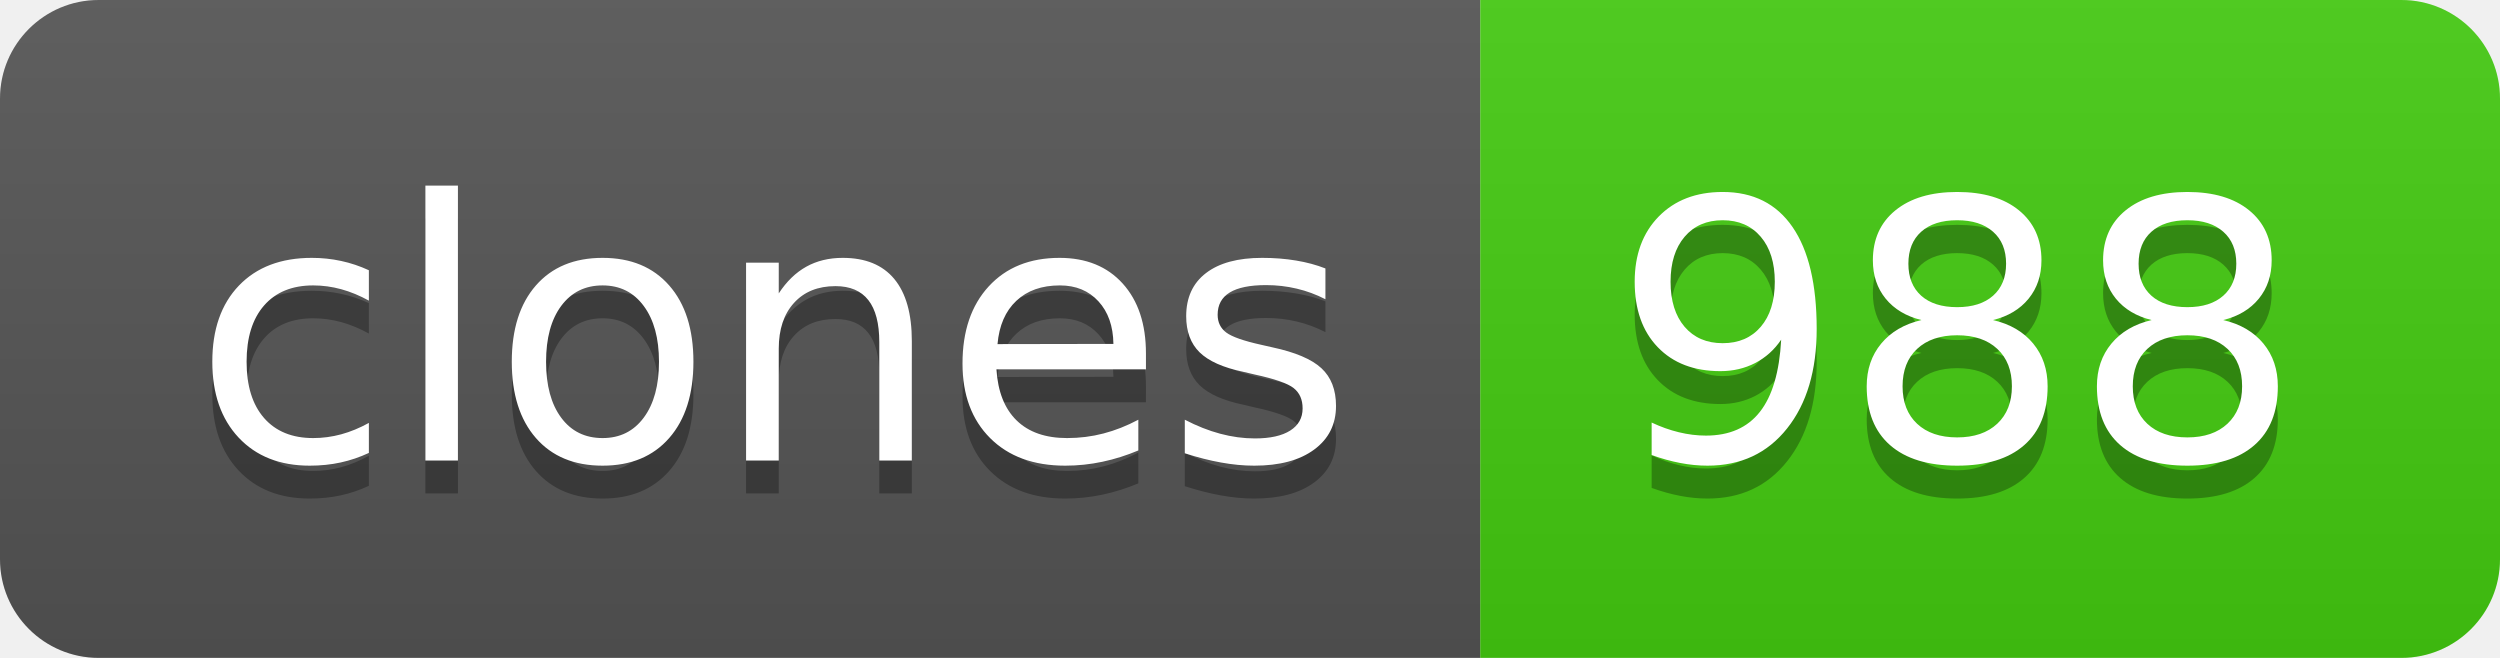
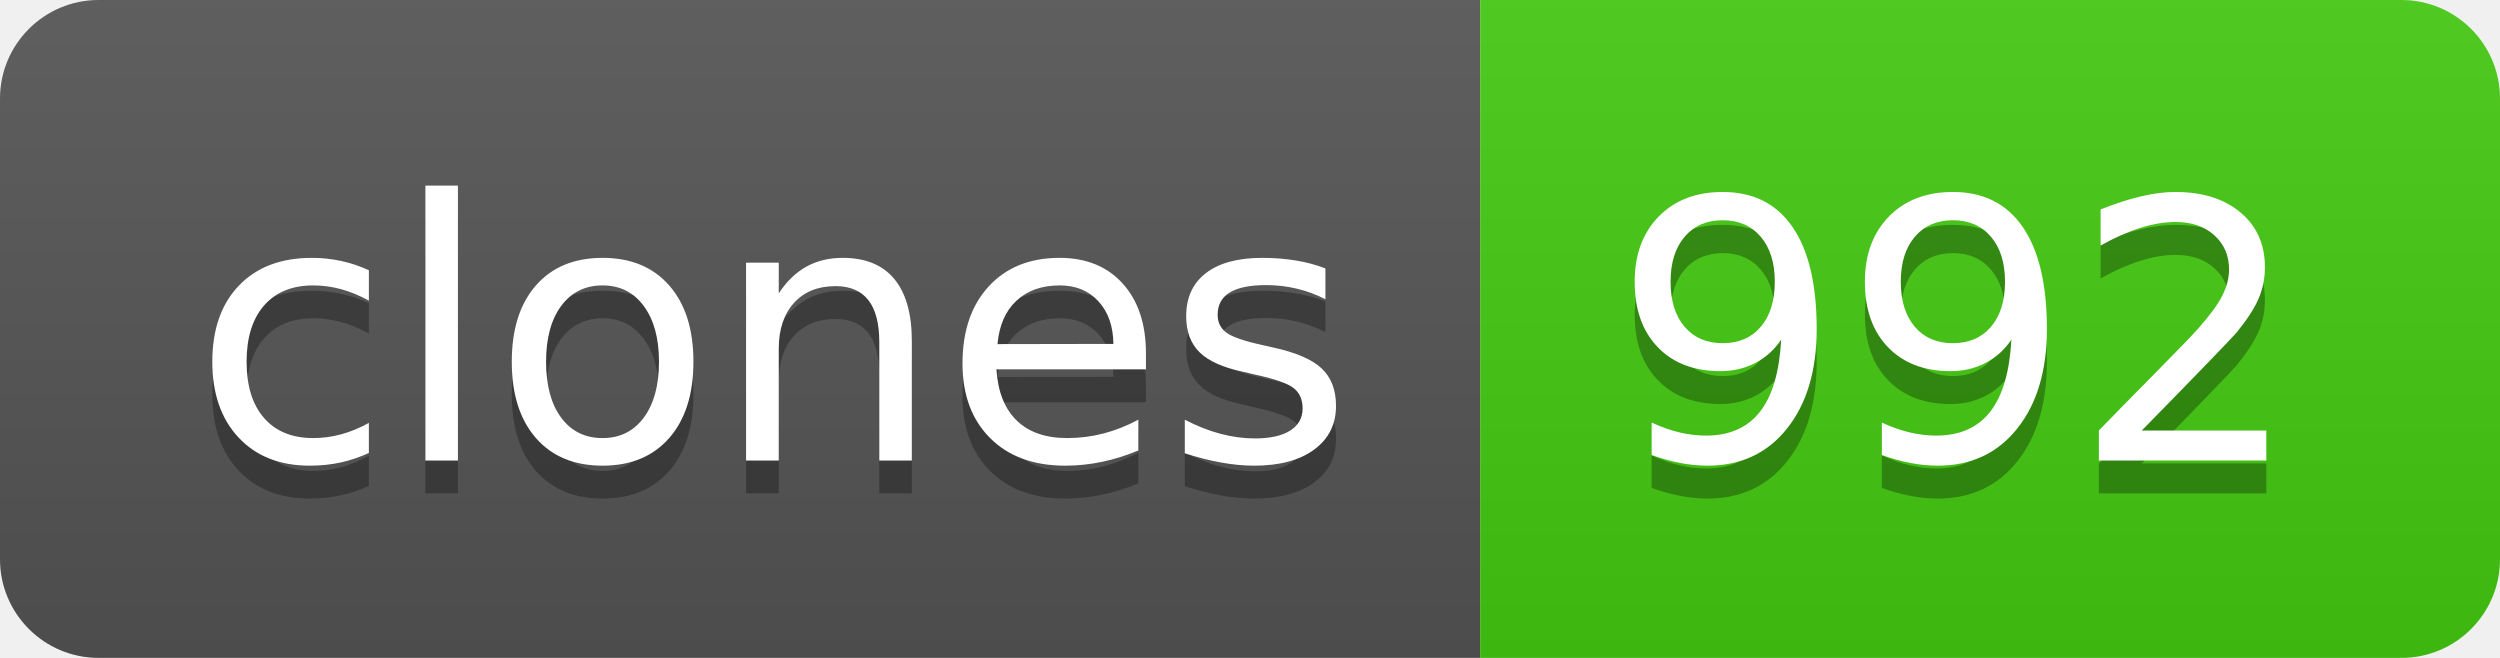
- <svg xmlns="http://www.w3.org/2000/svg" width="76" height="20" role="img" aria-label="clones: 988">
+ <svg xmlns="http://www.w3.org/2000/svg" width="76" height="20" role="img" aria-label="clones: 992">
  <linearGradient id="s" x2="0" y2="100%">
    <stop offset="0" stop-color="#bbb" stop-opacity=".1" />
    <stop offset="1" stop-opacity=".1" />
  </linearGradient>
  <clipPath id="r">
    <rect width="76" height="20" rx="3" fill="#fff" />
  </clipPath>
  <g clip-path="url(#r)">
    <rect width="45" height="20" fill="#555" />
    <rect x="45" width="31" height="20" fill="#4c1" />
    <rect width="76" height="20" fill="url(#s)" />
  </g>
  <g fill="#fff" text-anchor="middle" font-family="Verdana,Geneva,DejaVu Sans,sans-serif" text-rendering="geometricPrecision" font-size="110">
    <text aria-hidden="true" x="235" y="150" fill="#010101" fill-opacity=".3" transform="scale(.1)" textLength="350">clones</text>
    <text x="235" y="140" transform="scale(.1)" fill="#fff" textLength="350">clones</text>
-     <text aria-hidden="true" x="595" y="150" fill="#010101" fill-opacity=".3" transform="scale(.1)" textLength="210">988</text>
-     <text x="595" y="140" transform="scale(.1)" fill="#fff" textLength="210">988</text>
+     <text aria-hidden="true" x="595" y="150" fill="#010101" fill-opacity=".3" transform="scale(.1)" textLength="210">992</text>
+     <text x="595" y="140" transform="scale(.1)" fill="#fff" textLength="210">992</text>
  </g>
</svg>
